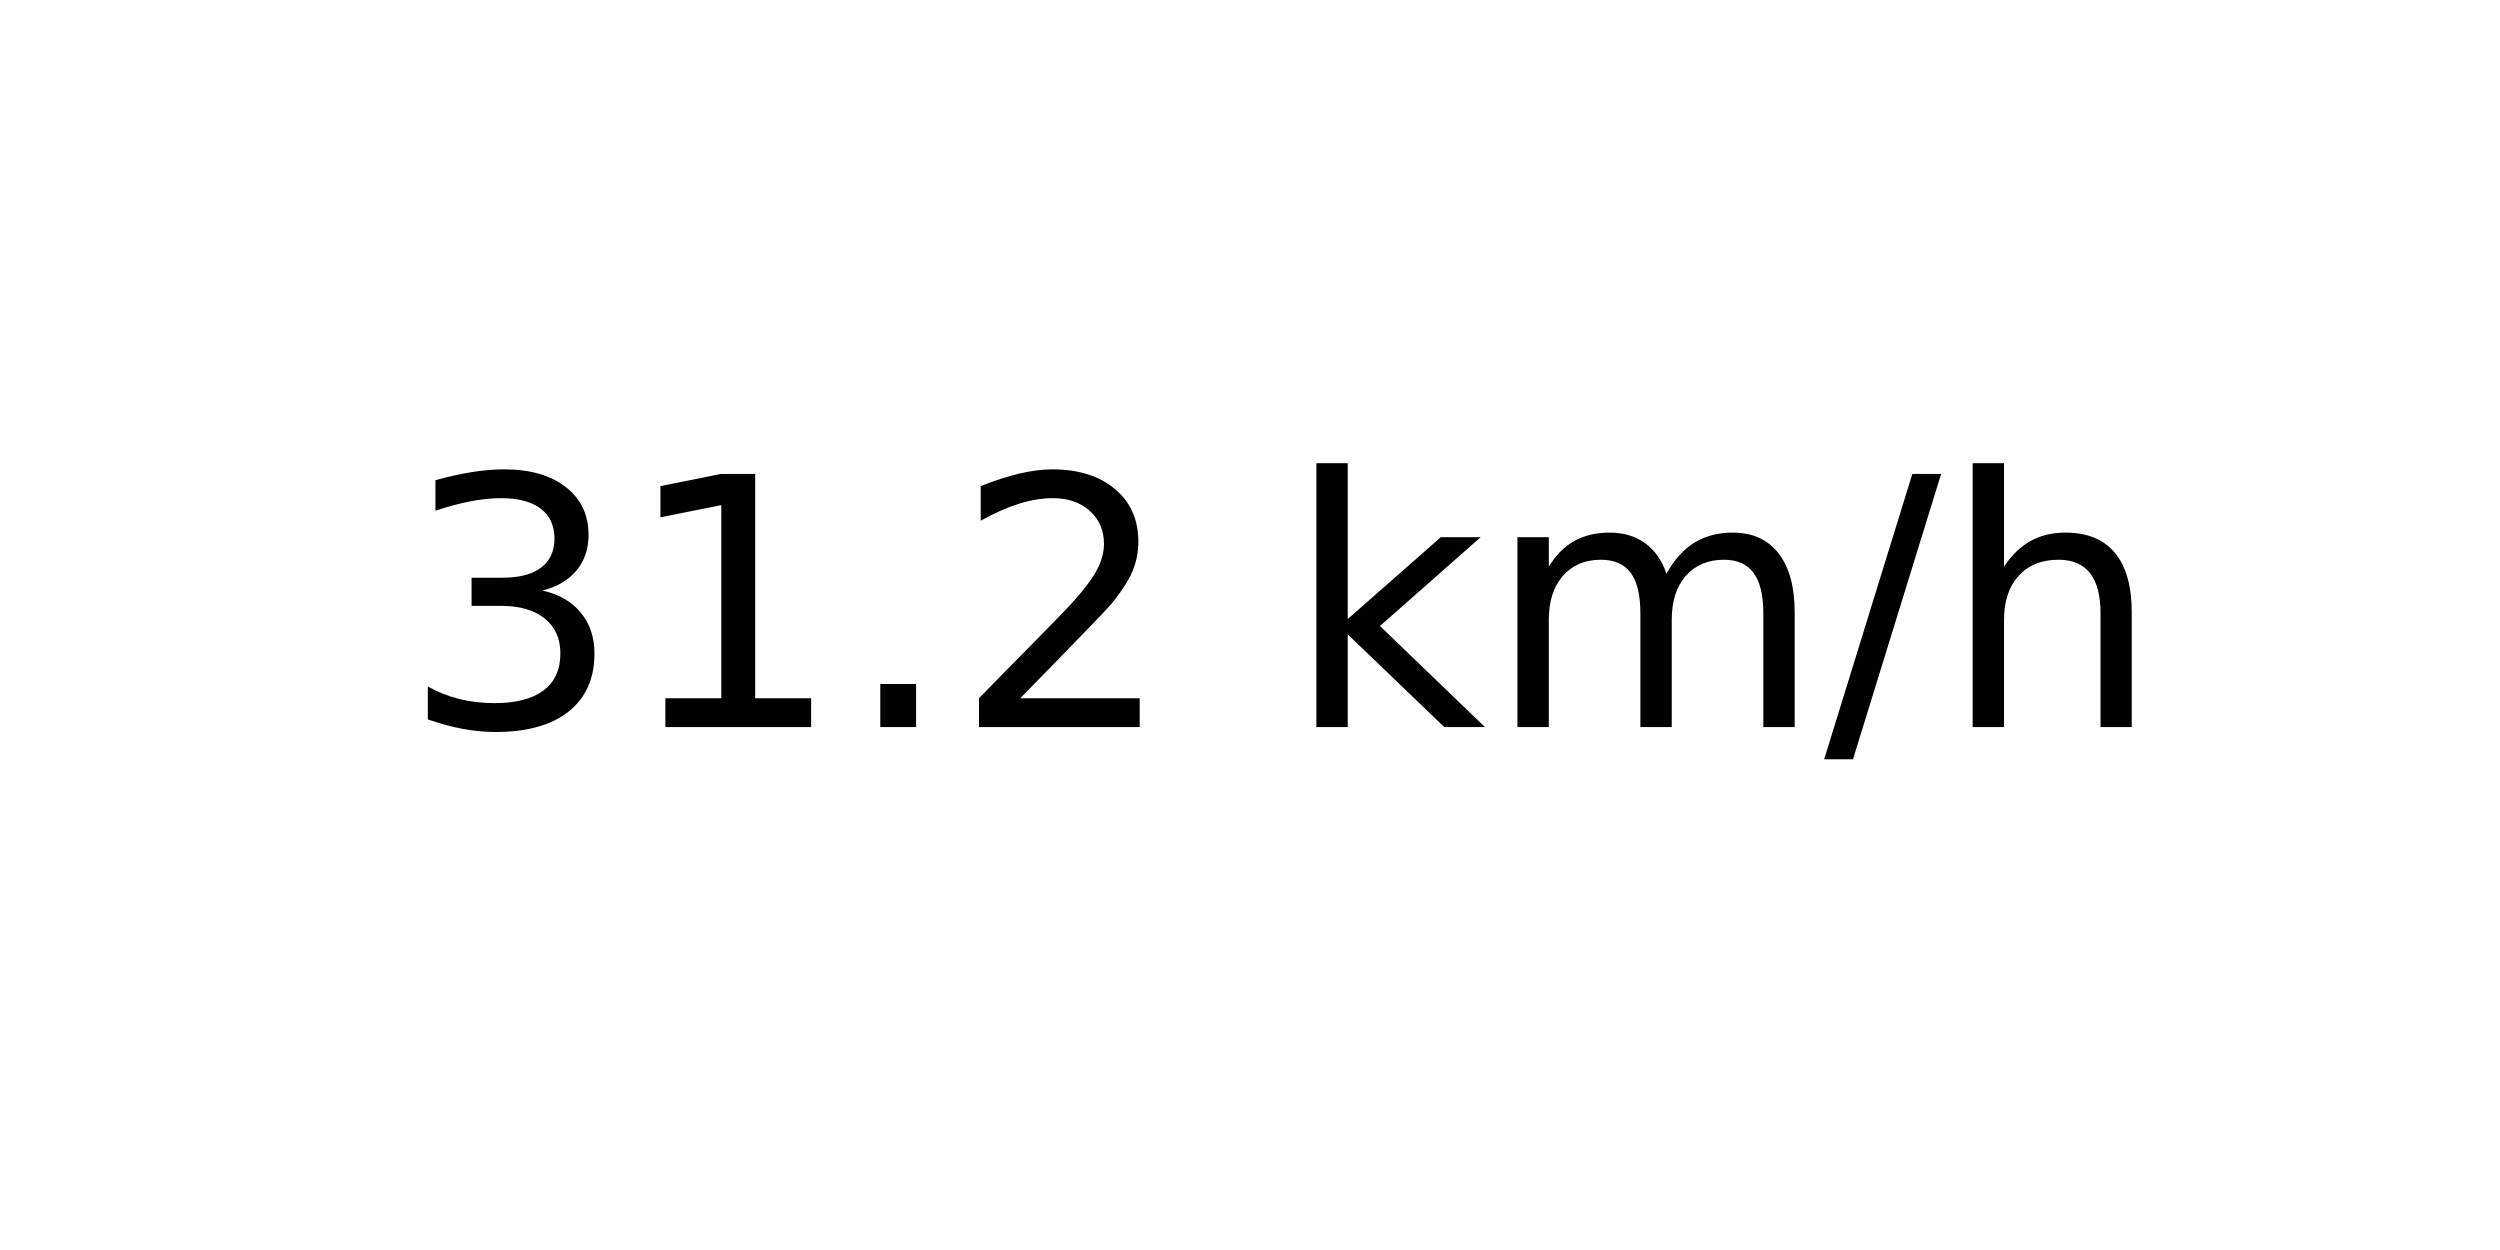
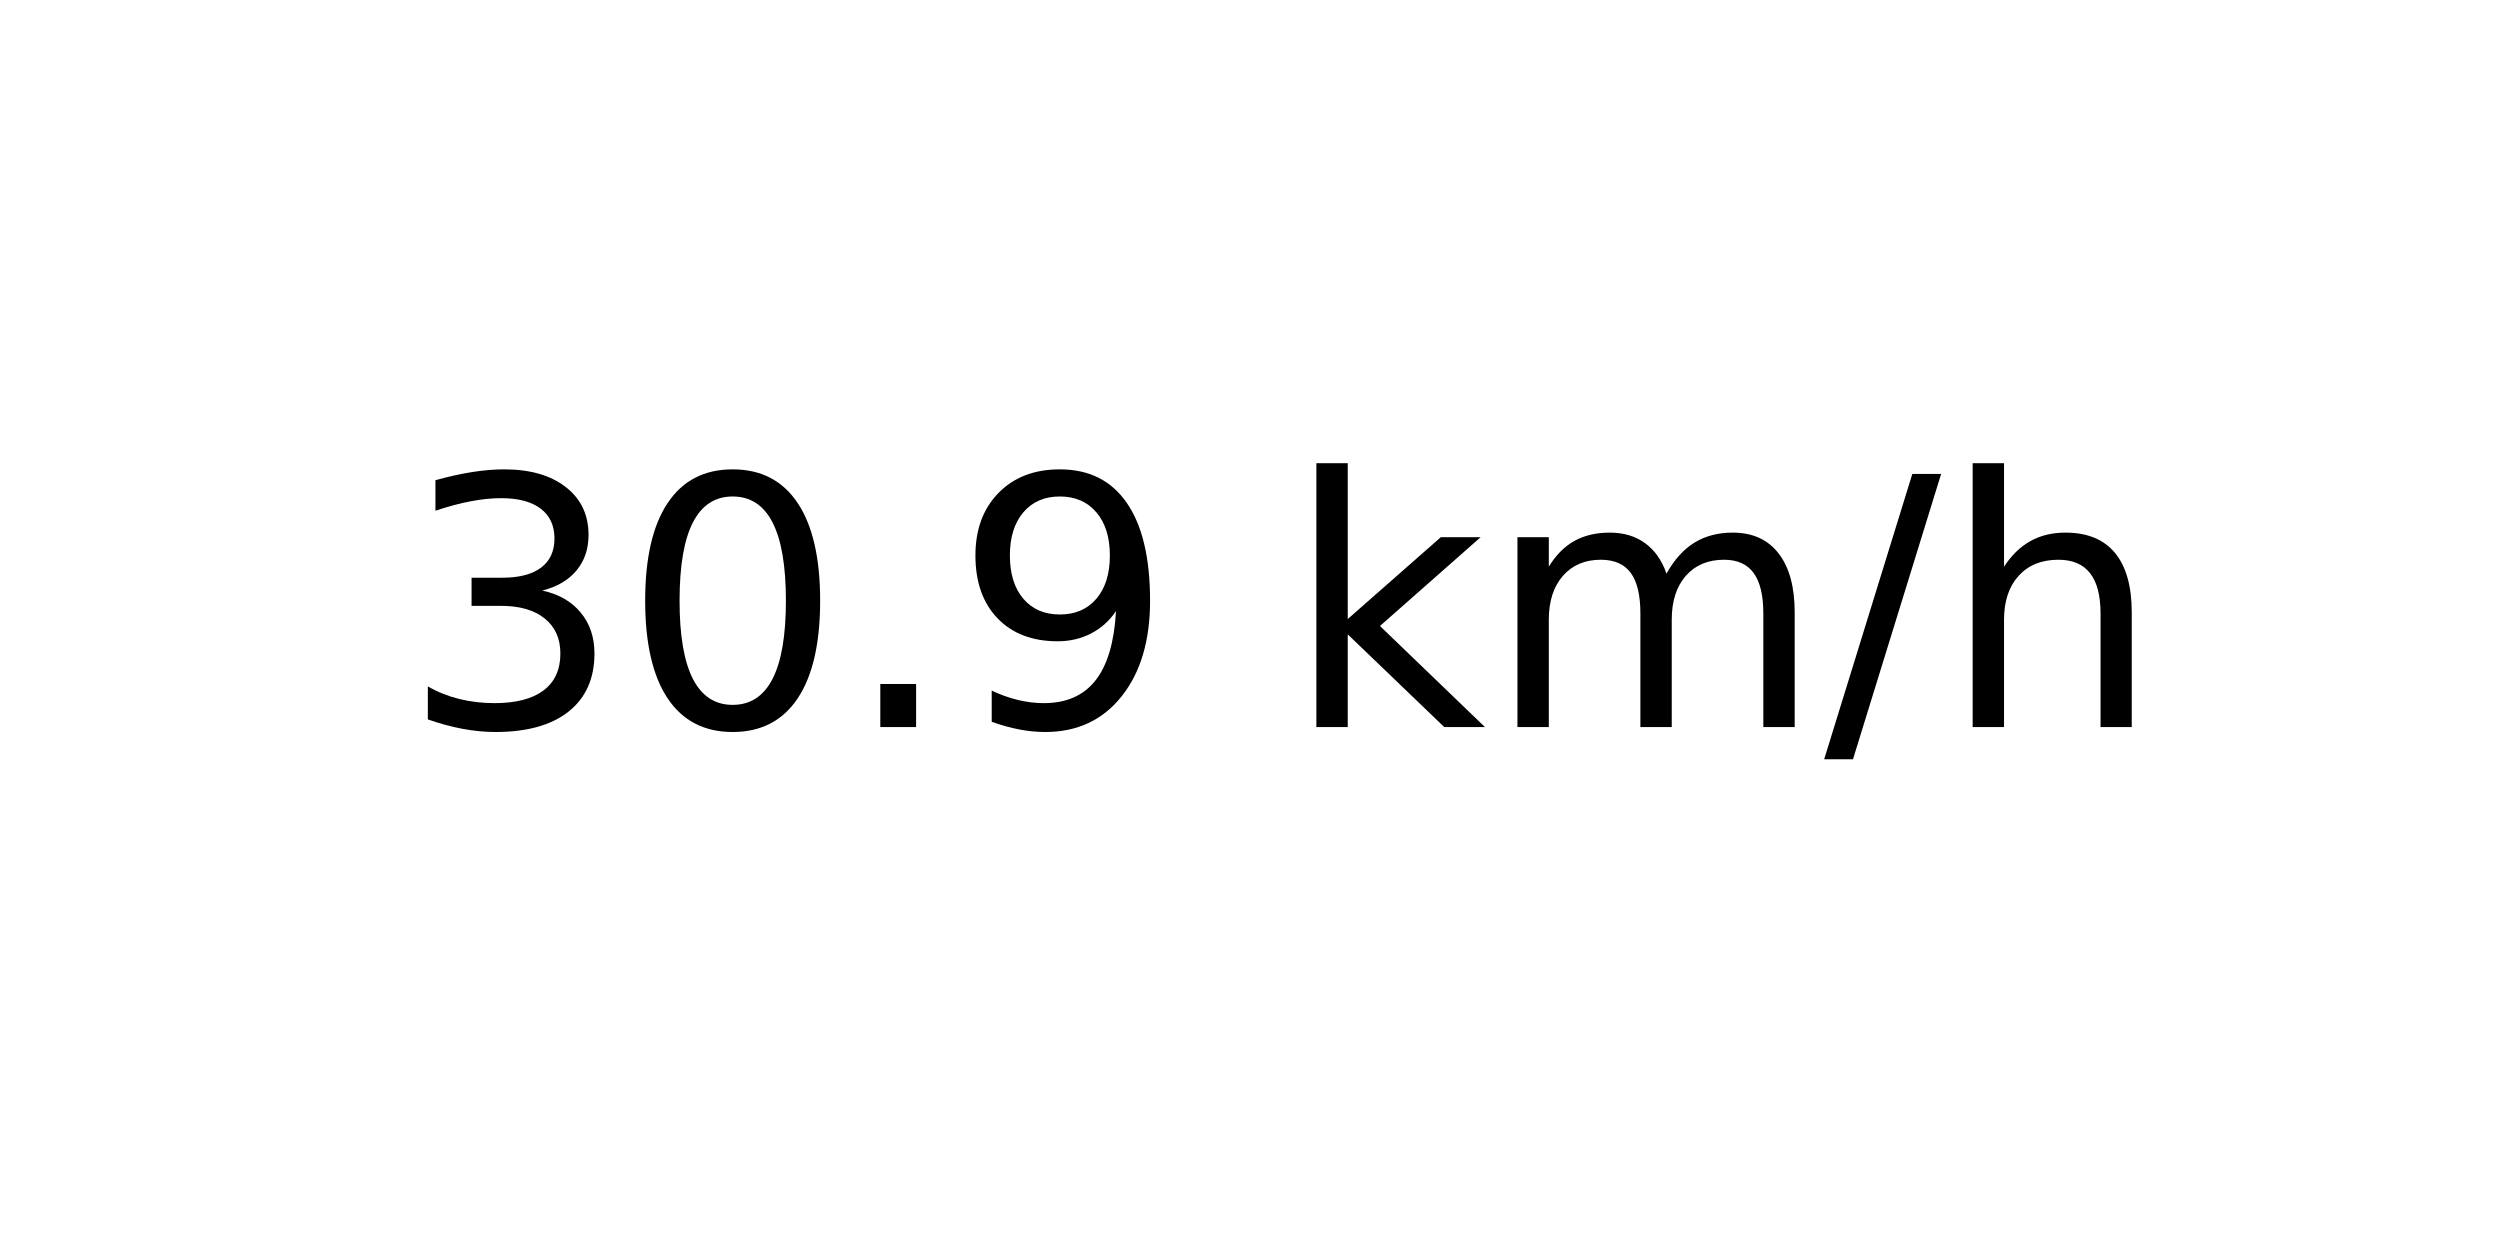
<svg xmlns="http://www.w3.org/2000/svg" xmlns:xlink="http://www.w3.org/1999/xlink" width="72pt" height="36pt" viewBox="0 0 72 36" version="1.1">
  <defs>
    <style type="text/css">*{stroke-linejoin: round; stroke-linecap: butt}</style>
  </defs>
  <g id="figure_1">
    <g id="axes_1">
      <g id="text_1">
        <g transform="translate(11.55937 20.93937) scale(0.1 -0.1)">
          <defs>
            <path id="DejaVuSans-33" d="M 2597 2516  Q 3050 2419 3304 2112  Q 3559 1806 3559 1356  Q 3559 666 3084 287  Q 2609 -91 1734 -91  Q 1441 -91 1130 -33  Q 819 25 488 141  L 488 750  Q 750 597 1062 519  Q 1375 441 1716 441  Q 2309 441 2620 675  Q 2931 909 2931 1356  Q 2931 1769 2642 2001  Q 2353 2234 1838 2234  L 1294 2234  L 1294 2753  L 1863 2753  Q 2328 2753 2575 2939  Q 2822 3125 2822 3475  Q 2822 3834 2567 4026  Q 2313 4219 1838 4219  Q 1578 4219 1281 4162  Q 984 4106 628 3988  L 628 4550  Q 988 4650 1302 4700  Q 1616 4750 1894 4750  Q 2613 4750 3031 4423  Q 3450 4097 3450 3541  Q 3450 3153 3228 2886  Q 3006 2619 2597 2516  z " transform="scale(0.015625)" />
-             <path id="DejaVuSans-31" d="M 794 531  L 1825 531  L 1825 4091  L 703 3866  L 703 4441  L 1819 4666  L 2450 4666  L 2450 531  L 3481 531  L 3481 0  L 794 0  L 794 531  z " transform="scale(0.015625)" />
+             <path id="DejaVuSans-30" d="M 2034 4250  Q 1547 4250 1301 3770  Q 1056 3291 1056 2328  Q 1056 1369 1301 889  Q 1547 409 2034 409  Q 2525 409 2770 889  Q 3016 1369 3016 2328  Q 3016 3291 2770 3770  Q 2525 4250 2034 4250  z M 2034 4750  Q 2819 4750 3233 4129  Q 3647 3509 3647 2328  Q 3647 1150 3233 529  Q 2819 -91 2034 -91  Q 1250 -91 836 529  Q 422 1150 422 2328  Q 422 3509 836 4129  Q 1250 4750 2034 4750  z " transform="scale(0.015625)" />
            <path id="DejaVuSans-2e" d="M 684 794  L 1344 794  L 1344 0  L 684 0  L 684 794  z " transform="scale(0.015625)" />
-             <path id="DejaVuSans-32" d="M 1228 531  L 3431 531  L 3431 0  L 469 0  L 469 531  Q 828 903 1448 1529  Q 2069 2156 2228 2338  Q 2531 2678 2651 2914  Q 2772 3150 2772 3378  Q 2772 3750 2511 3984  Q 2250 4219 1831 4219  Q 1534 4219 1204 4116  Q 875 4013 500 3803  L 500 4441  Q 881 4594 1212 4672  Q 1544 4750 1819 4750  Q 2544 4750 2975 4387  Q 3406 4025 3406 3419  Q 3406 3131 3298 2873  Q 3191 2616 2906 2266  Q 2828 2175 2409 1742  Q 1991 1309 1228 531  z " transform="scale(0.015625)" />
+             <path id="DejaVuSans-39" d="M 703 97  L 703 672  Q 941 559 1184 500  Q 1428 441 1663 441  Q 2288 441 2617 861  Q 2947 1281 2994 2138  Q 2813 1869 2534 1725  Q 2256 1581 1919 1581  Q 1219 1581 811 2004  Q 403 2428 403 3163  Q 403 3881 828 4315  Q 1253 4750 1959 4750  Q 2769 4750 3195 4129  Q 3622 3509 3622 2328  Q 3622 1225 3098 567  Q 2575 -91 1691 -91  Q 1453 -91 1209 -44  Q 966 3 703 97  z M 1959 2075  Q 2384 2075 2632 2365  Q 2881 2656 2881 3163  Q 2881 3666 2632 3958  Q 2384 4250 1959 4250  Q 1534 4250 1286 3958  Q 1038 3666 1038 3163  Q 1038 2656 1286 2365  Q 1534 2075 1959 2075  z " transform="scale(0.015625)" />
            <path id="DejaVuSans-20" transform="scale(0.015625)" />
            <path id="DejaVuSans-6b" d="M 581 4863  L 1159 4863  L 1159 1991  L 2875 3500  L 3609 3500  L 1753 1863  L 3688 0  L 2938 0  L 1159 1709  L 1159 0  L 581 0  L 581 4863  z " transform="scale(0.015625)" />
            <path id="DejaVuSans-6d" d="M 3328 2828  Q 3544 3216 3844 3400  Q 4144 3584 4550 3584  Q 5097 3584 5394 3201  Q 5691 2819 5691 2113  L 5691 0  L 5113 0  L 5113 2094  Q 5113 2597 4934 2840  Q 4756 3084 4391 3084  Q 3944 3084 3684 2787  Q 3425 2491 3425 1978  L 3425 0  L 2847 0  L 2847 2094  Q 2847 2600 2669 2842  Q 2491 3084 2119 3084  Q 1678 3084 1418 2786  Q 1159 2488 1159 1978  L 1159 0  L 581 0  L 581 3500  L 1159 3500  L 1159 2956  Q 1356 3278 1631 3431  Q 1906 3584 2284 3584  Q 2666 3584 2933 3390  Q 3200 3197 3328 2828  z " transform="scale(0.015625)" />
            <path id="DejaVuSans-2f" d="M 1625 4666  L 2156 4666  L 531 -594  L 0 -594  L 1625 4666  z " transform="scale(0.015625)" />
            <path id="DejaVuSans-68" d="M 3513 2113  L 3513 0  L 2938 0  L 2938 2094  Q 2938 2591 2744 2837  Q 2550 3084 2163 3084  Q 1697 3084 1428 2787  Q 1159 2491 1159 1978  L 1159 0  L 581 0  L 581 4863  L 1159 4863  L 1159 2956  Q 1366 3272 1645 3428  Q 1925 3584 2291 3584  Q 2894 3584 3203 3211  Q 3513 2838 3513 2113  z " transform="scale(0.015625)" />
          </defs>
          <use xlink:href="#DejaVuSans-33" />
-           <use xlink:href="#DejaVuSans-31" x="63.623" />
+           <use xlink:href="#DejaVuSans-30" x="63.623" />
          <use xlink:href="#DejaVuSans-2e" x="127.246" />
-           <use xlink:href="#DejaVuSans-32" x="159.033" />
+           <use xlink:href="#DejaVuSans-39" x="159.033" />
          <use xlink:href="#DejaVuSans-20" x="222.656" />
          <use xlink:href="#DejaVuSans-6b" x="254.443" />
          <use xlink:href="#DejaVuSans-6d" x="312.354" />
          <use xlink:href="#DejaVuSans-2f" x="409.766" />
          <use xlink:href="#DejaVuSans-68" x="443.457" />
        </g>
      </g>
    </g>
  </g>
</svg>
